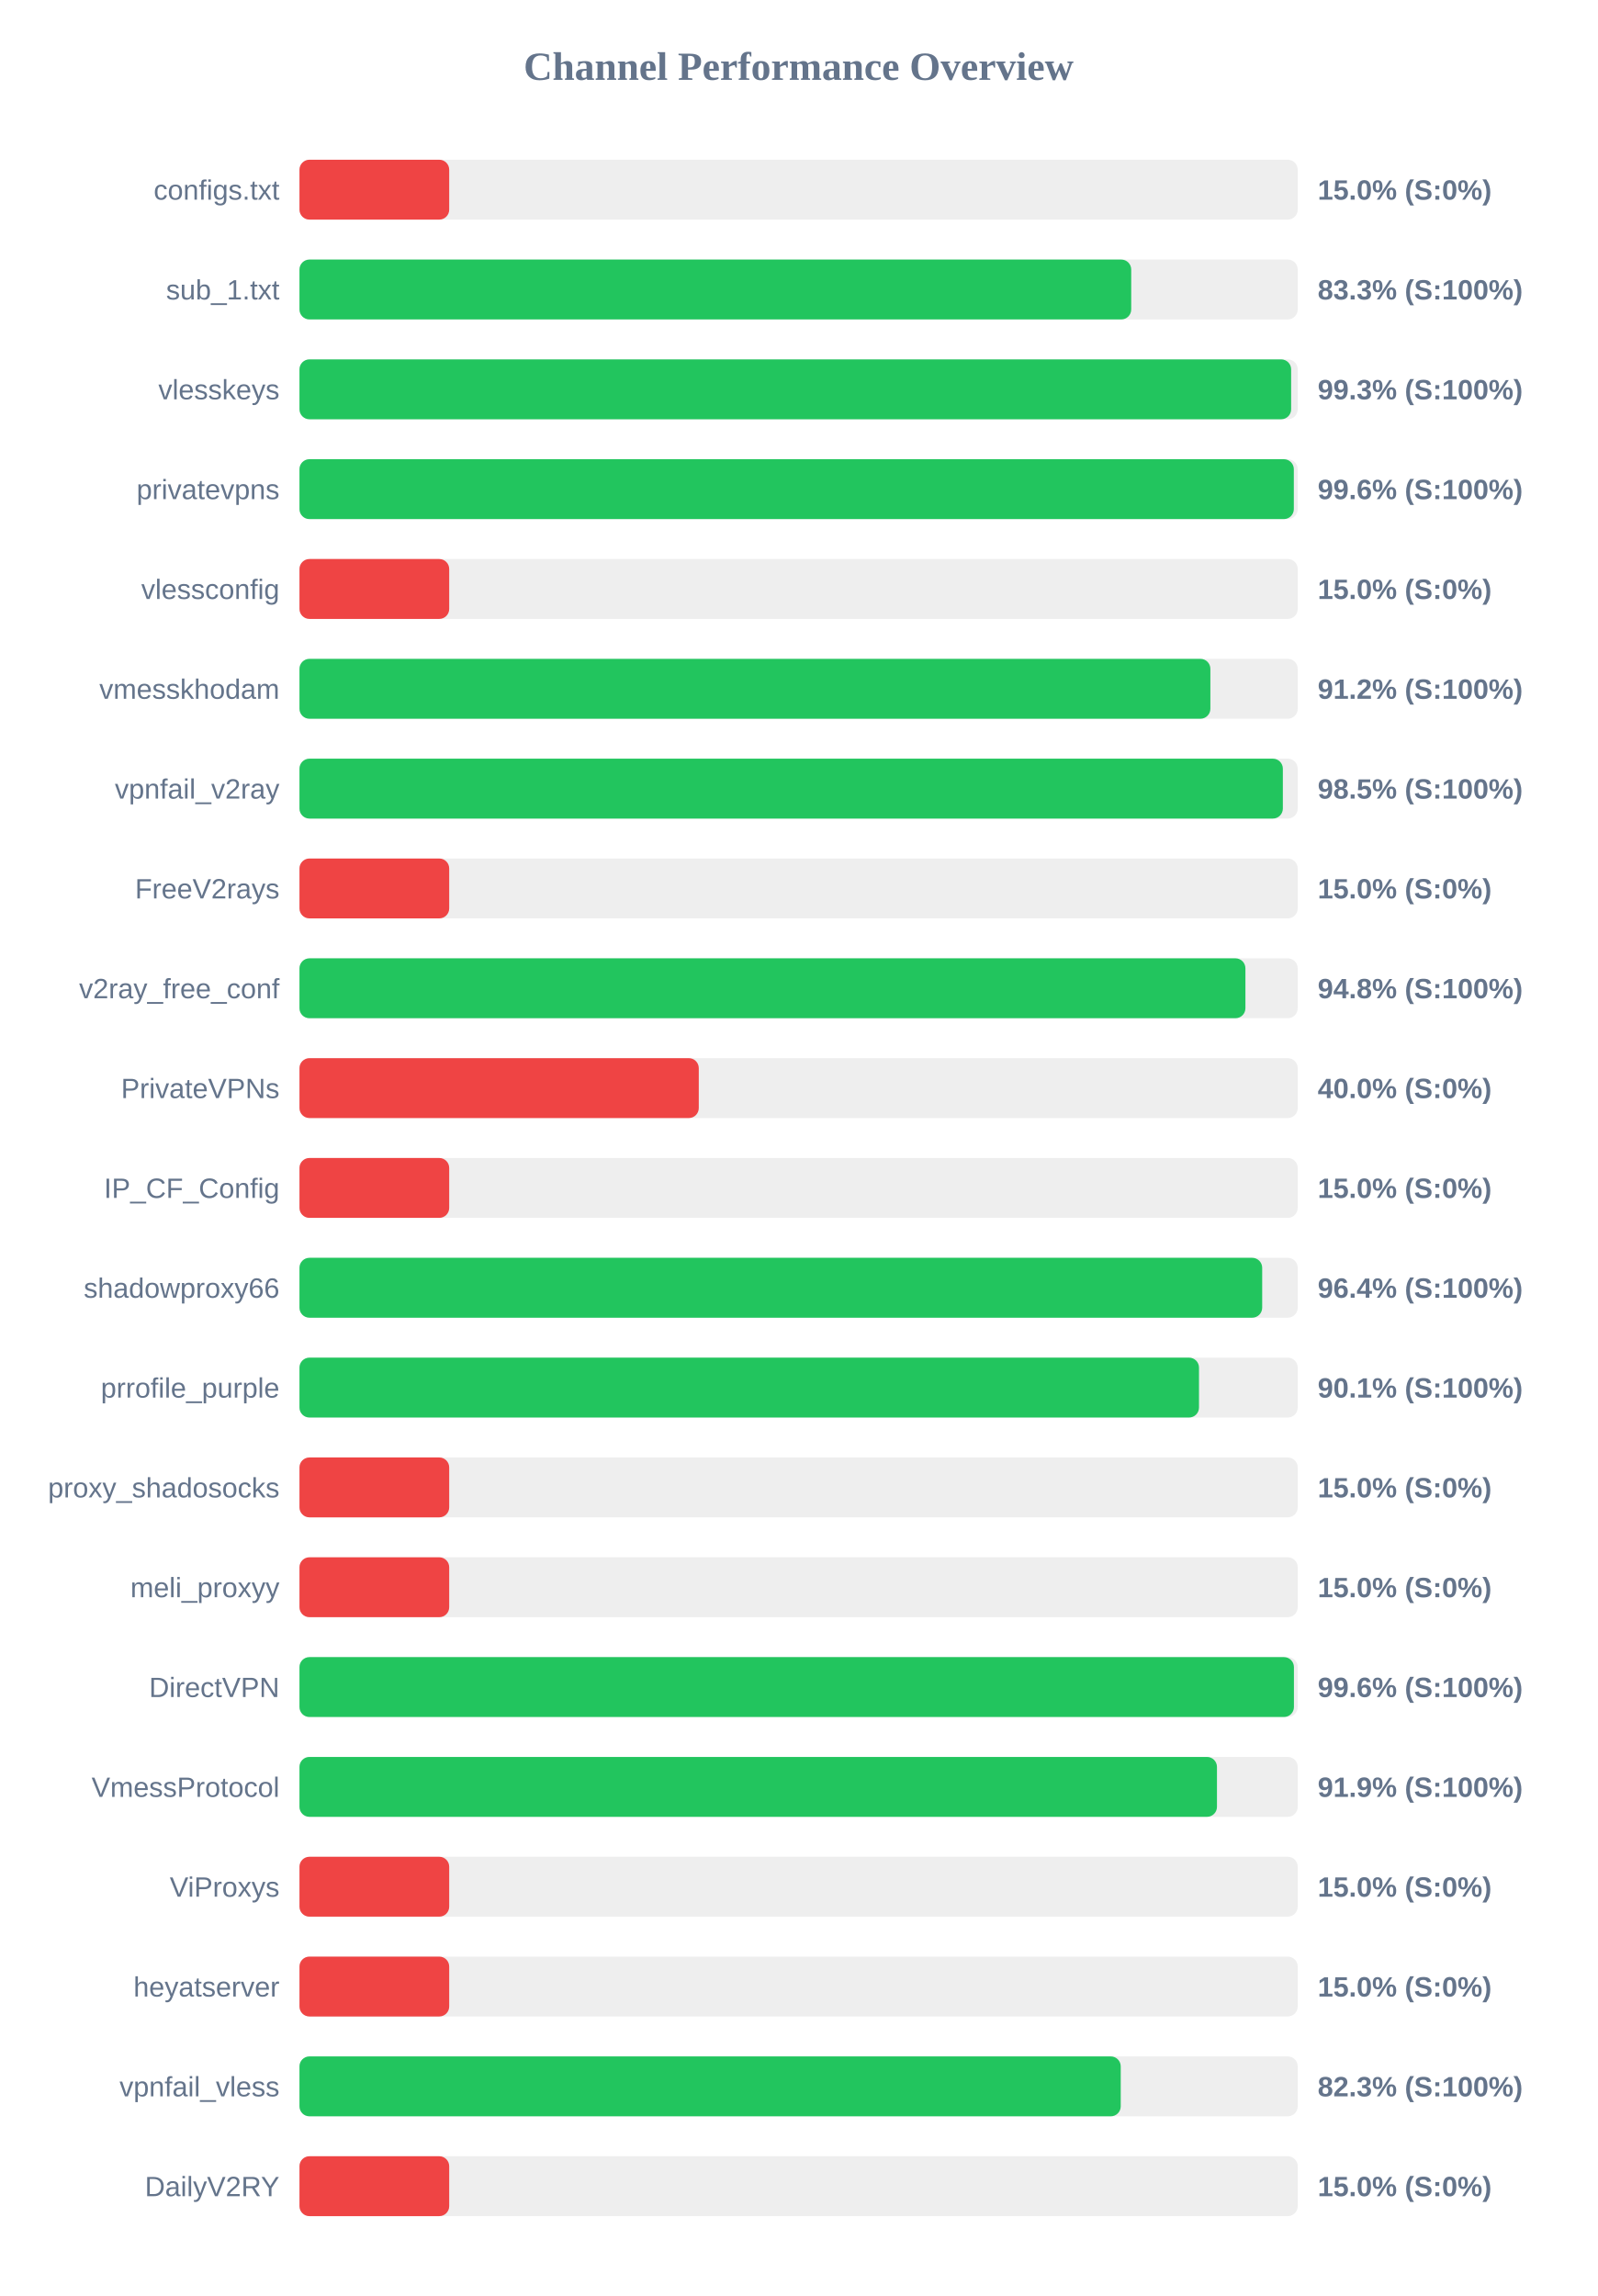
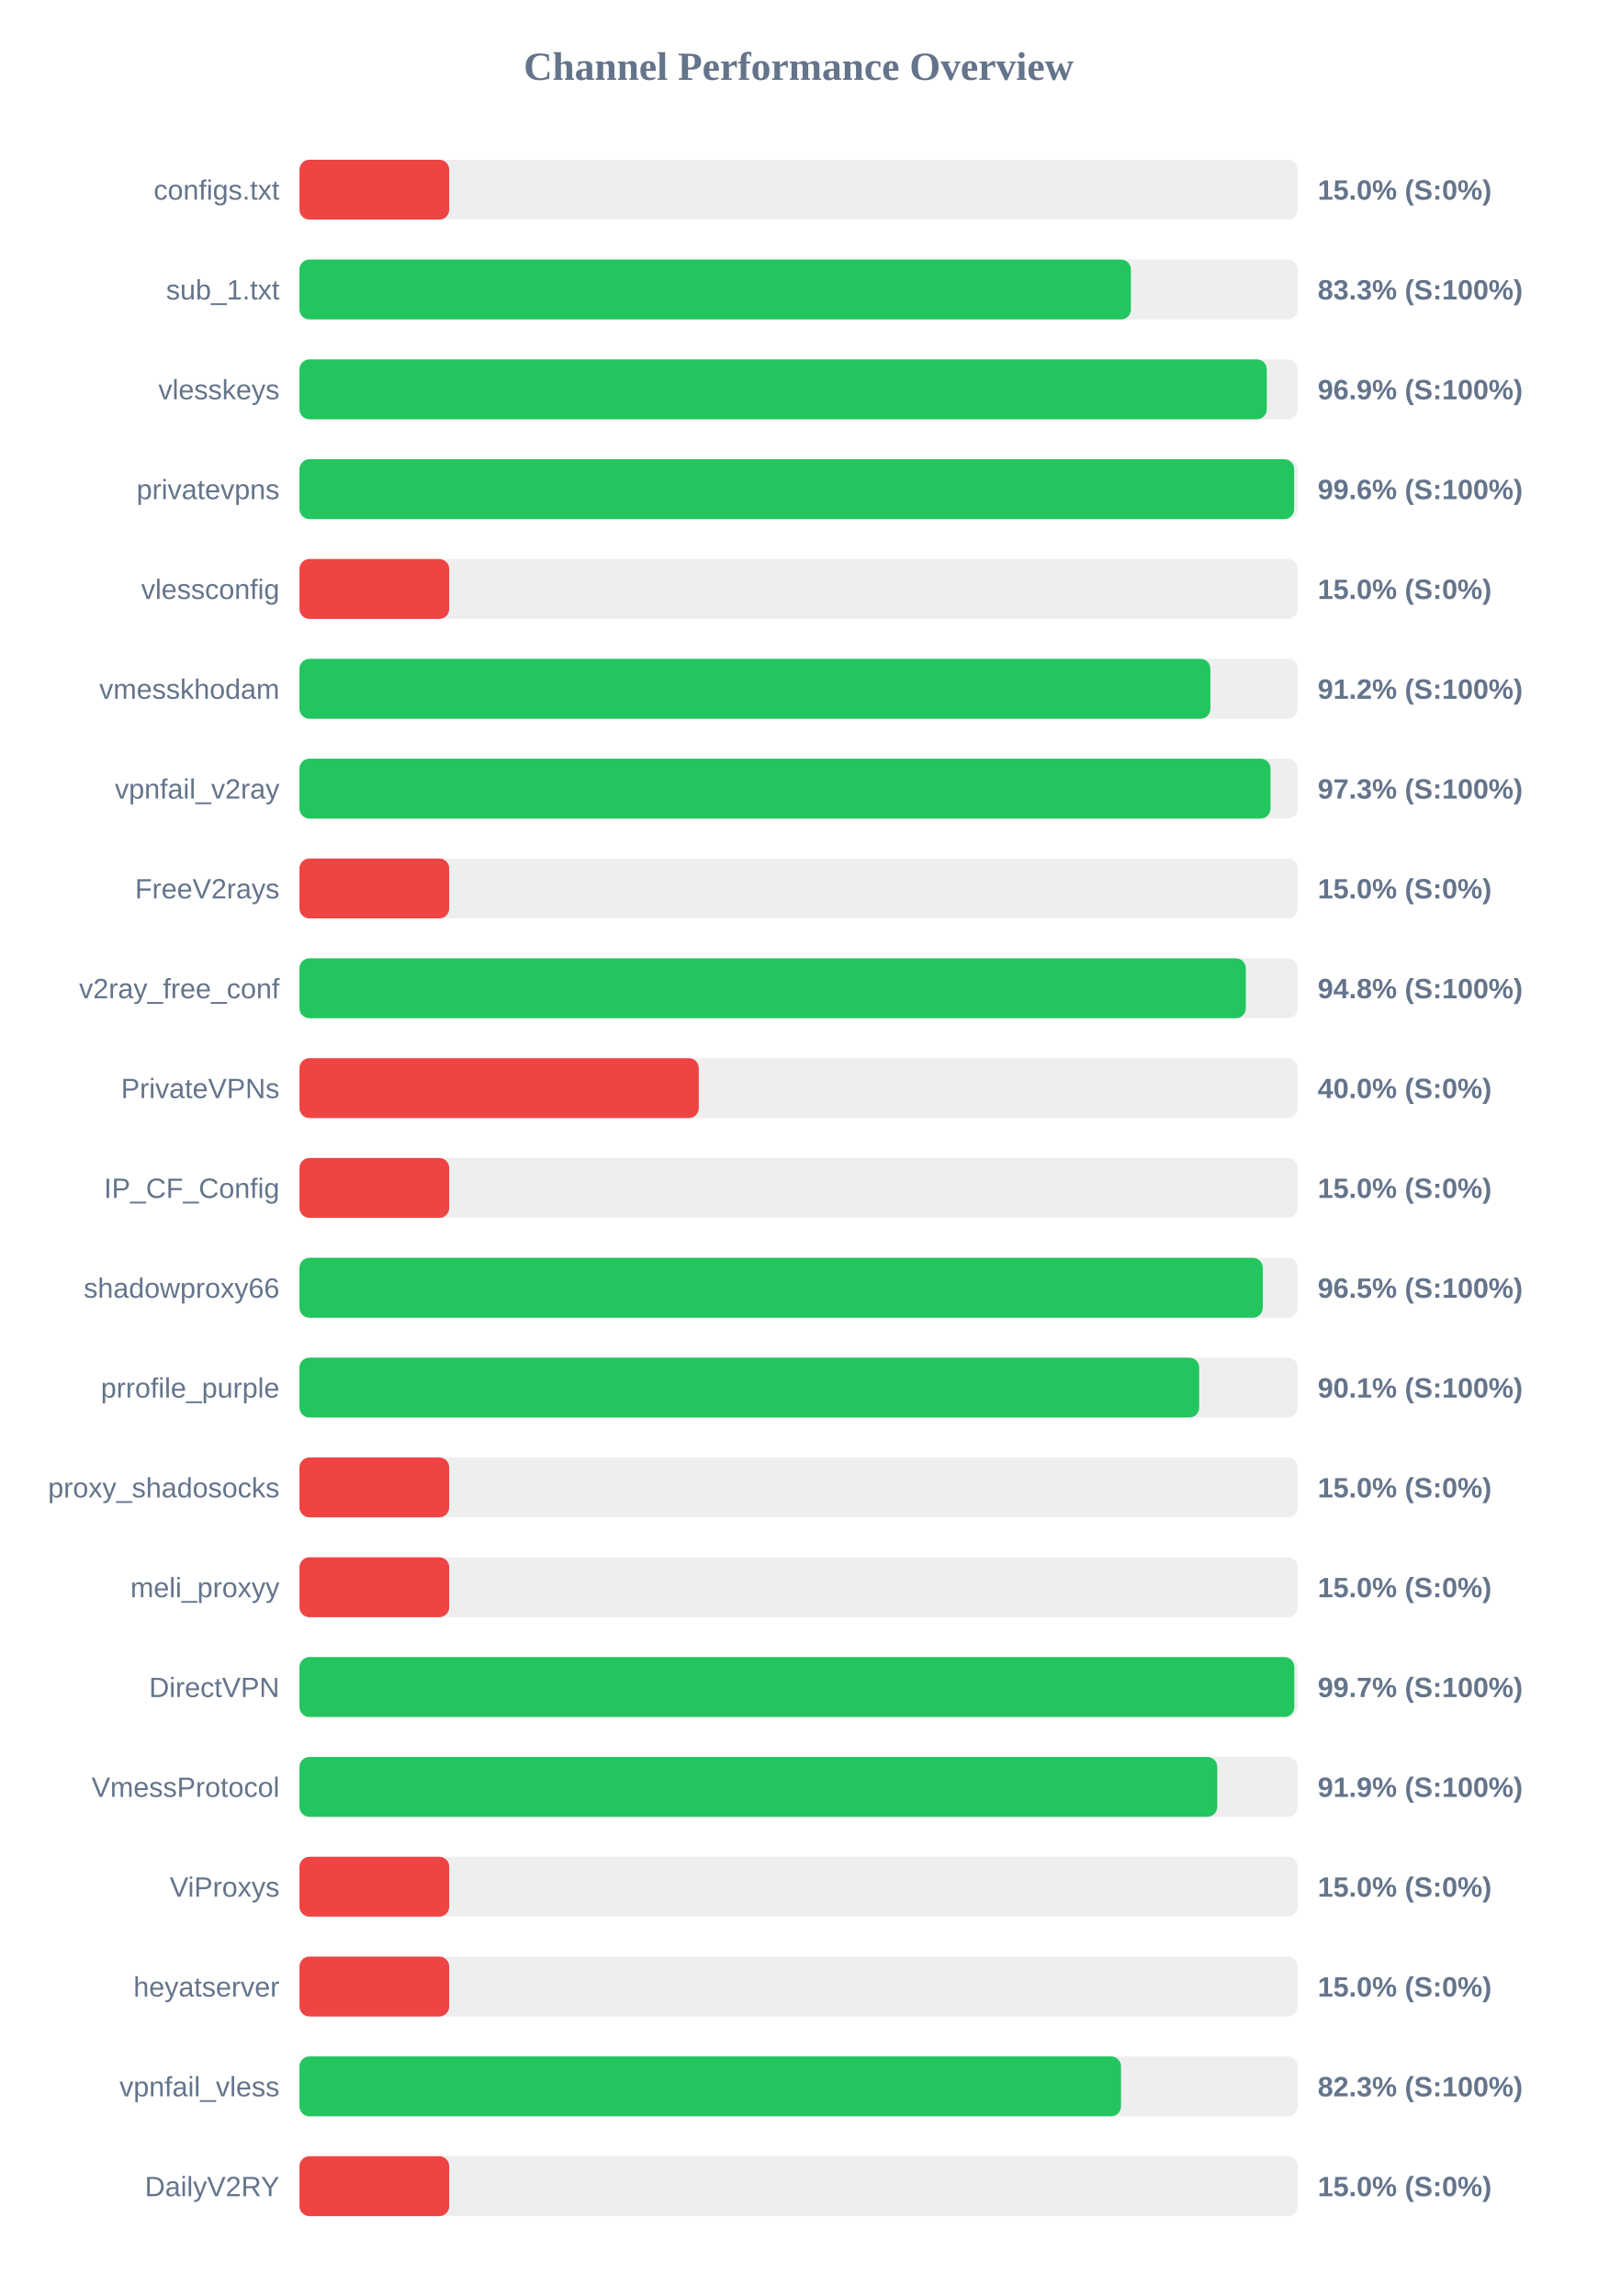
<svg xmlns="http://www.w3.org/2000/svg" width="800" height="1150" version="1.1">
  <style>
        .row { font: 14px Arial; fill: #64748b; }
        .score { font: bold 14px Arial; fill: #64748b; }
    </style>
  <text x="400" y="40" text-anchor="middle" font-size="20px" font-weight="bold" fill="#64748b">Channel Performance Overview</text>
  <rect x="150" y="80" width="500" height="30" fill="#eee" rx="5" />
  <rect x="150" y="80" width="75.0" height="30" fill="#ef4444" rx="5" />
  <text x="140" y="100" text-anchor="end" class="row">configs.txt</text>
  <text x="660" y="100" text-anchor="start" class="score">15.0% (S:0%)</text>
  <rect x="150" y="130" width="500" height="30" fill="#eee" rx="5" />
-   <rect x="150" y="130" width="416.6" height="30" fill="#22c55e" rx="5" />
+   <rect x="150" y="130" width="416.45" height="30" fill="#22c55e" rx="5" />
  <text x="140" y="150" text-anchor="end" class="row">sub_1.txt</text>
  <text x="660" y="150" text-anchor="start" class="score">83.3% (S:100%)</text>
  <rect x="150" y="180" width="500" height="30" fill="#eee" rx="5" />
-   <rect x="150" y="180" width="496.7" height="30" fill="#22c55e" rx="5" />
+   <rect x="150" y="180" width="484.5" height="30" fill="#22c55e" rx="5" />
  <text x="140" y="200" text-anchor="end" class="row">vlesskeys</text>
-   <text x="660" y="200" text-anchor="start" class="score">99.3% (S:100%)</text>
+   <text x="660" y="200" text-anchor="start" class="score">96.9% (S:100%)</text>
  <rect x="150" y="230" width="500" height="30" fill="#eee" rx="5" />
-   <rect x="150" y="230" width="498.05" height="30" fill="#22c55e" rx="5" />
+   <rect x="150" y="230" width="498.2" height="30" fill="#22c55e" rx="5" />
  <text x="140" y="250" text-anchor="end" class="row">privatevpns</text>
  <text x="660" y="250" text-anchor="start" class="score">99.6% (S:100%)</text>
  <rect x="150" y="280" width="500" height="30" fill="#eee" rx="5" />
  <rect x="150" y="280" width="75.0" height="30" fill="#ef4444" rx="5" />
  <text x="140" y="300" text-anchor="end" class="row">vlessconfig</text>
  <text x="660" y="300" text-anchor="start" class="score">15.0% (S:0%)</text>
  <rect x="150" y="330" width="500" height="30" fill="#eee" rx="5" />
  <rect x="150" y="330" width="456.25" height="30" fill="#22c55e" rx="5" />
  <text x="140" y="350" text-anchor="end" class="row">vmesskhodam</text>
  <text x="660" y="350" text-anchor="start" class="score">91.2% (S:100%)</text>
  <rect x="150" y="380" width="500" height="30" fill="#eee" rx="5" />
-   <rect x="150" y="380" width="492.55" height="30" fill="#22c55e" rx="5" />
+   <rect x="150" y="380" width="486.35" height="30" fill="#22c55e" rx="5" />
  <text x="140" y="400" text-anchor="end" class="row">vpnfail_v2ray</text>
-   <text x="660" y="400" text-anchor="start" class="score">98.5% (S:100%)</text>
+   <text x="660" y="400" text-anchor="start" class="score">97.3% (S:100%)</text>
  <rect x="150" y="430" width="500" height="30" fill="#eee" rx="5" />
  <rect x="150" y="430" width="75.0" height="30" fill="#ef4444" rx="5" />
  <text x="140" y="450" text-anchor="end" class="row">FreeV2rays</text>
  <text x="660" y="450" text-anchor="start" class="score">15.0% (S:0%)</text>
  <rect x="150" y="480" width="500" height="30" fill="#eee" rx="5" />
-   <rect x="150" y="480" width="473.8" height="30" fill="#22c55e" rx="5" />
+   <rect x="150" y="480" width="474.0" height="30" fill="#22c55e" rx="5" />
  <text x="140" y="500" text-anchor="end" class="row">v2ray_free_conf</text>
  <text x="660" y="500" text-anchor="start" class="score">94.8% (S:100%)</text>
  <rect x="150" y="530" width="500" height="30" fill="#eee" rx="5" />
  <rect x="150" y="530" width="200.0" height="30" fill="#ef4444" rx="5" />
  <text x="140" y="550" text-anchor="end" class="row">PrivateVPNs</text>
  <text x="660" y="550" text-anchor="start" class="score">40.0% (S:0%)</text>
  <rect x="150" y="580" width="500" height="30" fill="#eee" rx="5" />
  <rect x="150" y="580" width="75.0" height="30" fill="#ef4444" rx="5" />
  <text x="140" y="600" text-anchor="end" class="row">IP_CF_Config</text>
  <text x="660" y="600" text-anchor="start" class="score">15.0% (S:0%)</text>
  <rect x="150" y="630" width="500" height="30" fill="#eee" rx="5" />
-   <rect x="150" y="630" width="482.2" height="30" fill="#22c55e" rx="5" />
+   <rect x="150" y="630" width="482.5" height="30" fill="#22c55e" rx="5" />
  <text x="140" y="650" text-anchor="end" class="row">shadowproxy66</text>
-   <text x="660" y="650" text-anchor="start" class="score">96.4% (S:100%)</text>
+   <text x="660" y="650" text-anchor="start" class="score">96.5% (S:100%)</text>
  <rect x="150" y="680" width="500" height="30" fill="#eee" rx="5" />
-   <rect x="150" y="680" width="450.55" height="30" fill="#22c55e" rx="5" />
+   <rect x="150" y="680" width="450.65" height="30" fill="#22c55e" rx="5" />
  <text x="140" y="700" text-anchor="end" class="row">prrofile_purple</text>
  <text x="660" y="700" text-anchor="start" class="score">90.1% (S:100%)</text>
  <rect x="150" y="730" width="500" height="30" fill="#eee" rx="5" />
  <rect x="150" y="730" width="75.0" height="30" fill="#ef4444" rx="5" />
  <text x="140" y="750" text-anchor="end" class="row">proxy_shadosocks</text>
  <text x="660" y="750" text-anchor="start" class="score">15.0% (S:0%)</text>
  <rect x="150" y="780" width="500" height="30" fill="#eee" rx="5" />
  <rect x="150" y="780" width="75.0" height="30" fill="#ef4444" rx="5" />
  <text x="140" y="800" text-anchor="end" class="row">meli_proxyy</text>
  <text x="660" y="800" text-anchor="start" class="score">15.0% (S:0%)</text>
  <rect x="150" y="830" width="500" height="30" fill="#eee" rx="5" />
-   <rect x="150" y="830" width="498.1" height="30" fill="#22c55e" rx="5" />
+   <rect x="150" y="830" width="498.3" height="30" fill="#22c55e" rx="5" />
  <text x="140" y="850" text-anchor="end" class="row">DirectVPN</text>
-   <text x="660" y="850" text-anchor="start" class="score">99.6% (S:100%)</text>
+   <text x="660" y="850" text-anchor="start" class="score">99.7% (S:100%)</text>
  <rect x="150" y="880" width="500" height="30" fill="#eee" rx="5" />
-   <rect x="150" y="880" width="459.55" height="30" fill="#22c55e" rx="5" />
+   <rect x="150" y="880" width="459.7" height="30" fill="#22c55e" rx="5" />
  <text x="140" y="900" text-anchor="end" class="row">VmessProtocol</text>
  <text x="660" y="900" text-anchor="start" class="score">91.9% (S:100%)</text>
  <rect x="150" y="930" width="500" height="30" fill="#eee" rx="5" />
  <rect x="150" y="930" width="75.0" height="30" fill="#ef4444" rx="5" />
  <text x="140" y="950" text-anchor="end" class="row">ViProxys</text>
  <text x="660" y="950" text-anchor="start" class="score">15.0% (S:0%)</text>
  <rect x="150" y="980" width="500" height="30" fill="#eee" rx="5" />
  <rect x="150" y="980" width="75.0" height="30" fill="#ef4444" rx="5" />
  <text x="140" y="1000" text-anchor="end" class="row">heyatserver</text>
  <text x="660" y="1000" text-anchor="start" class="score">15.0% (S:0%)</text>
  <rect x="150" y="1030" width="500" height="30" fill="#eee" rx="5" />
-   <rect x="150" y="1030" width="411.35" height="30" fill="#22c55e" rx="5" />
+   <rect x="150" y="1030" width="411.5" height="30" fill="#22c55e" rx="5" />
  <text x="140" y="1050" text-anchor="end" class="row">vpnfail_vless</text>
  <text x="660" y="1050" text-anchor="start" class="score">82.3% (S:100%)</text>
  <rect x="150" y="1080" width="500" height="30" fill="#eee" rx="5" />
  <rect x="150" y="1080" width="75.0" height="30" fill="#ef4444" rx="5" />
  <text x="140" y="1100" text-anchor="end" class="row">DailyV2RY</text>
  <text x="660" y="1100" text-anchor="start" class="score">15.0% (S:0%)</text>
</svg>
